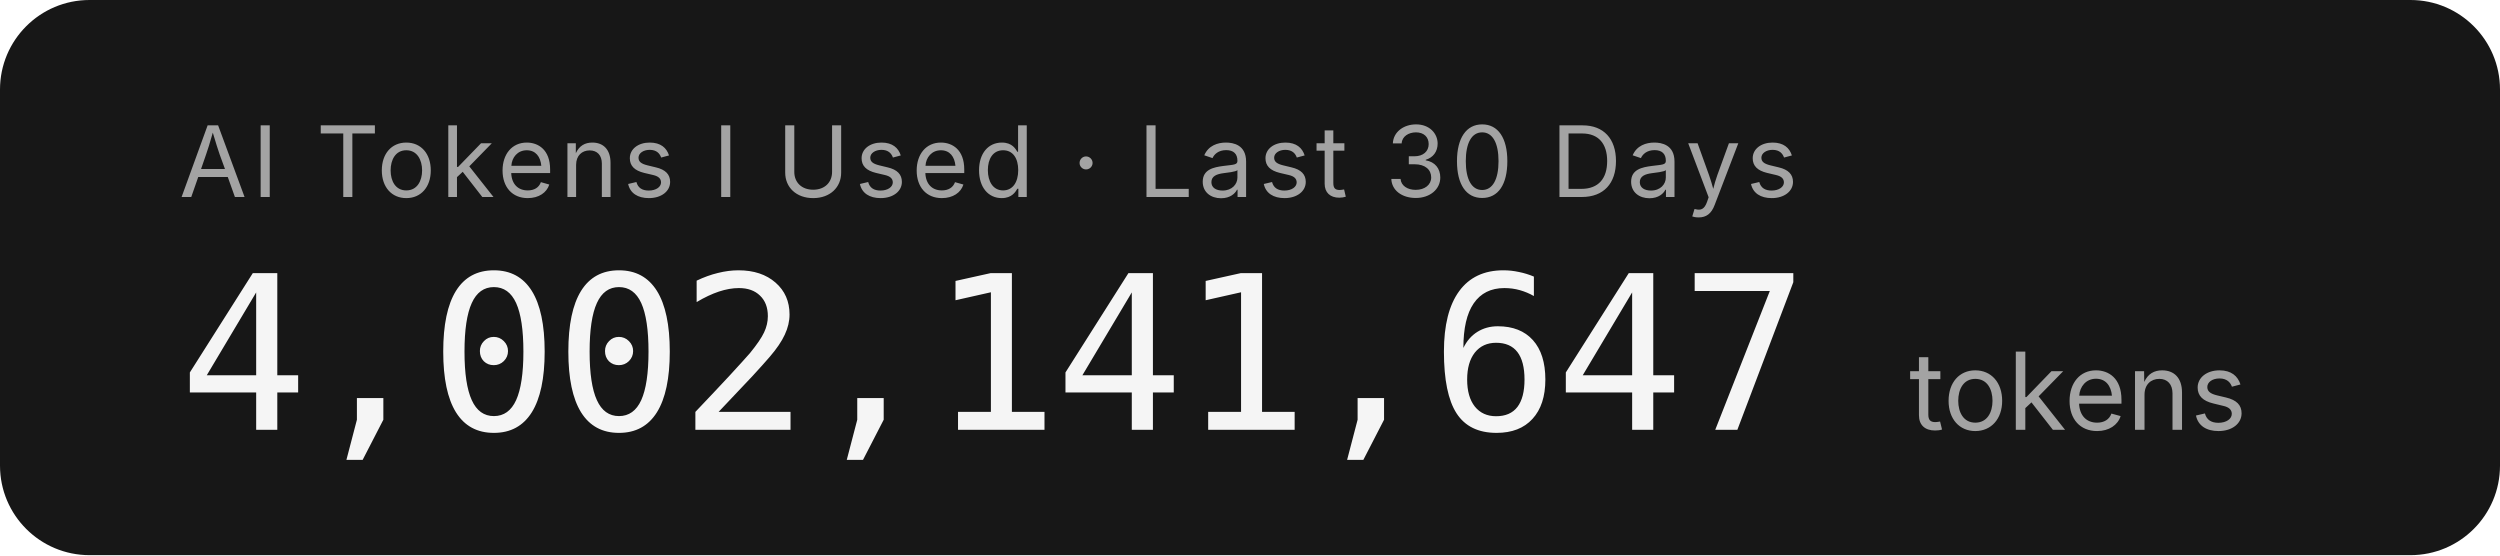
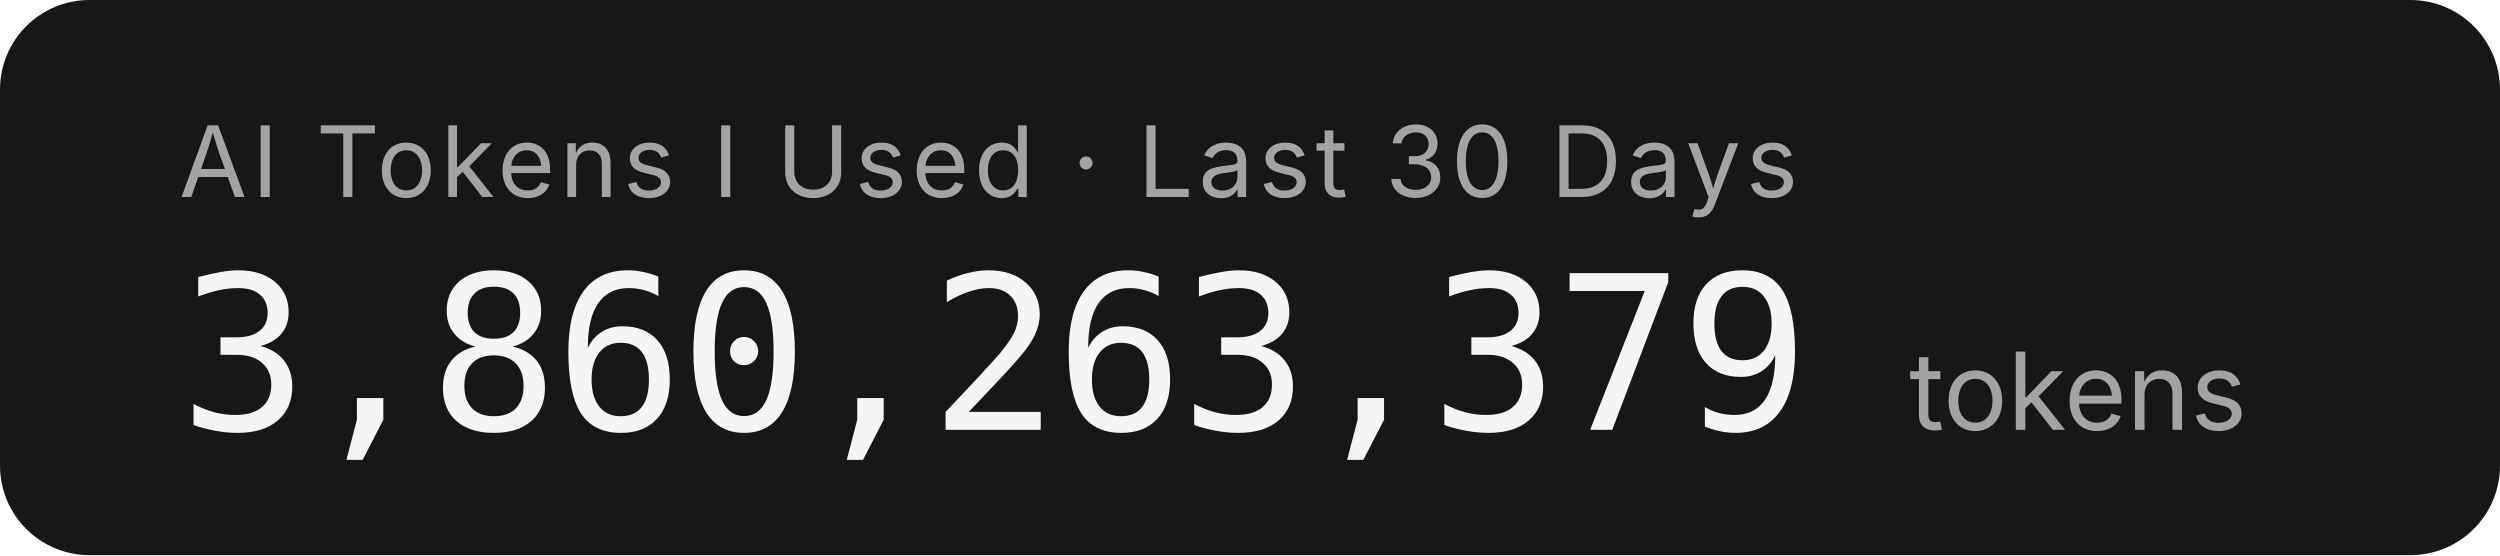
- <svg xmlns="http://www.w3.org/2000/svg" width="279.2" height="62" role="img" aria-label="AI Tokens I Used · Last 30 Days: 4,002,141,647 tokens">
+ <svg xmlns="http://www.w3.org/2000/svg" width="279.2" height="62" role="img" aria-label="AI Tokens I Used · Last 30 Days: 3,860,263,379 tokens">
  <rect width="279.2" height="62" rx="10" fill="#171717" />
  <g font-family="'Inter','SF Pro Display',-apple-system,'Segoe UI',sans-serif">
    <text x="20" y="22" fill="#a3a3a3" font-size="11" letter-spacing="0.05em">AI Tokens I Used · Last 30 Days</text>
-     <text x="20" y="48" fill="#f5f5f5" font-size="24" font-weight="300" font-family="'SF Mono','Cascadia Code','Consolas',monospace" letter-spacing="-0.02em">4,002,141,647</text>
+     <text x="20" y="48" fill="#f5f5f5" font-size="24" font-weight="300" font-family="'SF Mono','Cascadia Code','Consolas',monospace" letter-spacing="-0.02em">3,860,263,379</text>
    <text x="213.2" y="48" fill="#a3a3a3" font-size="12">tokens</text>
  </g>
</svg>
